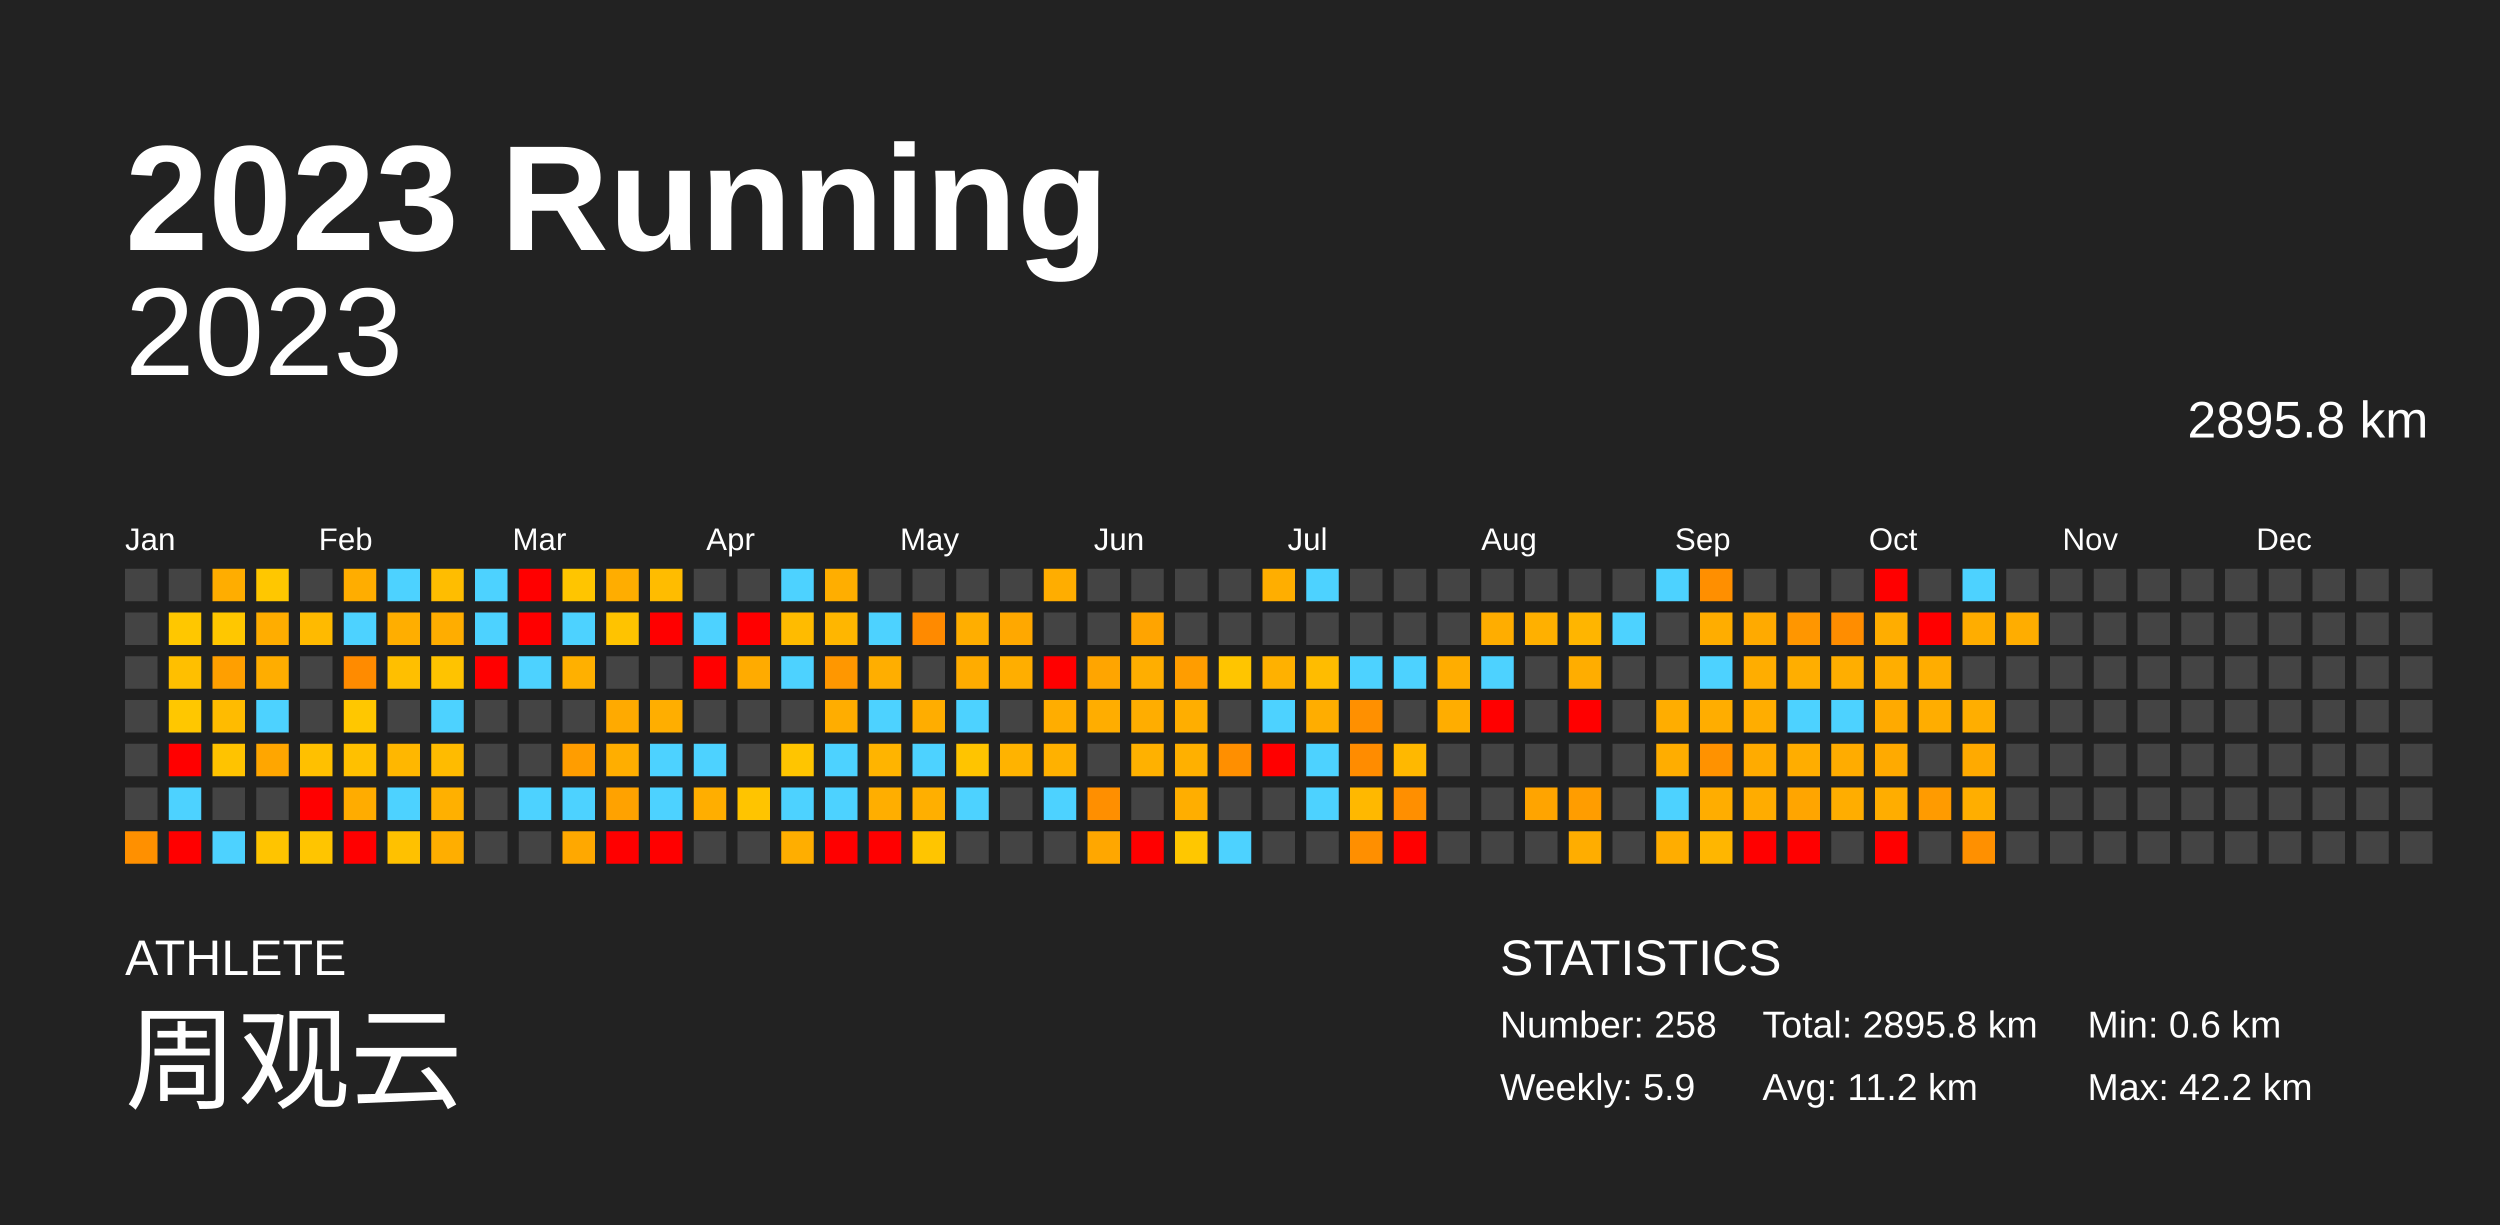
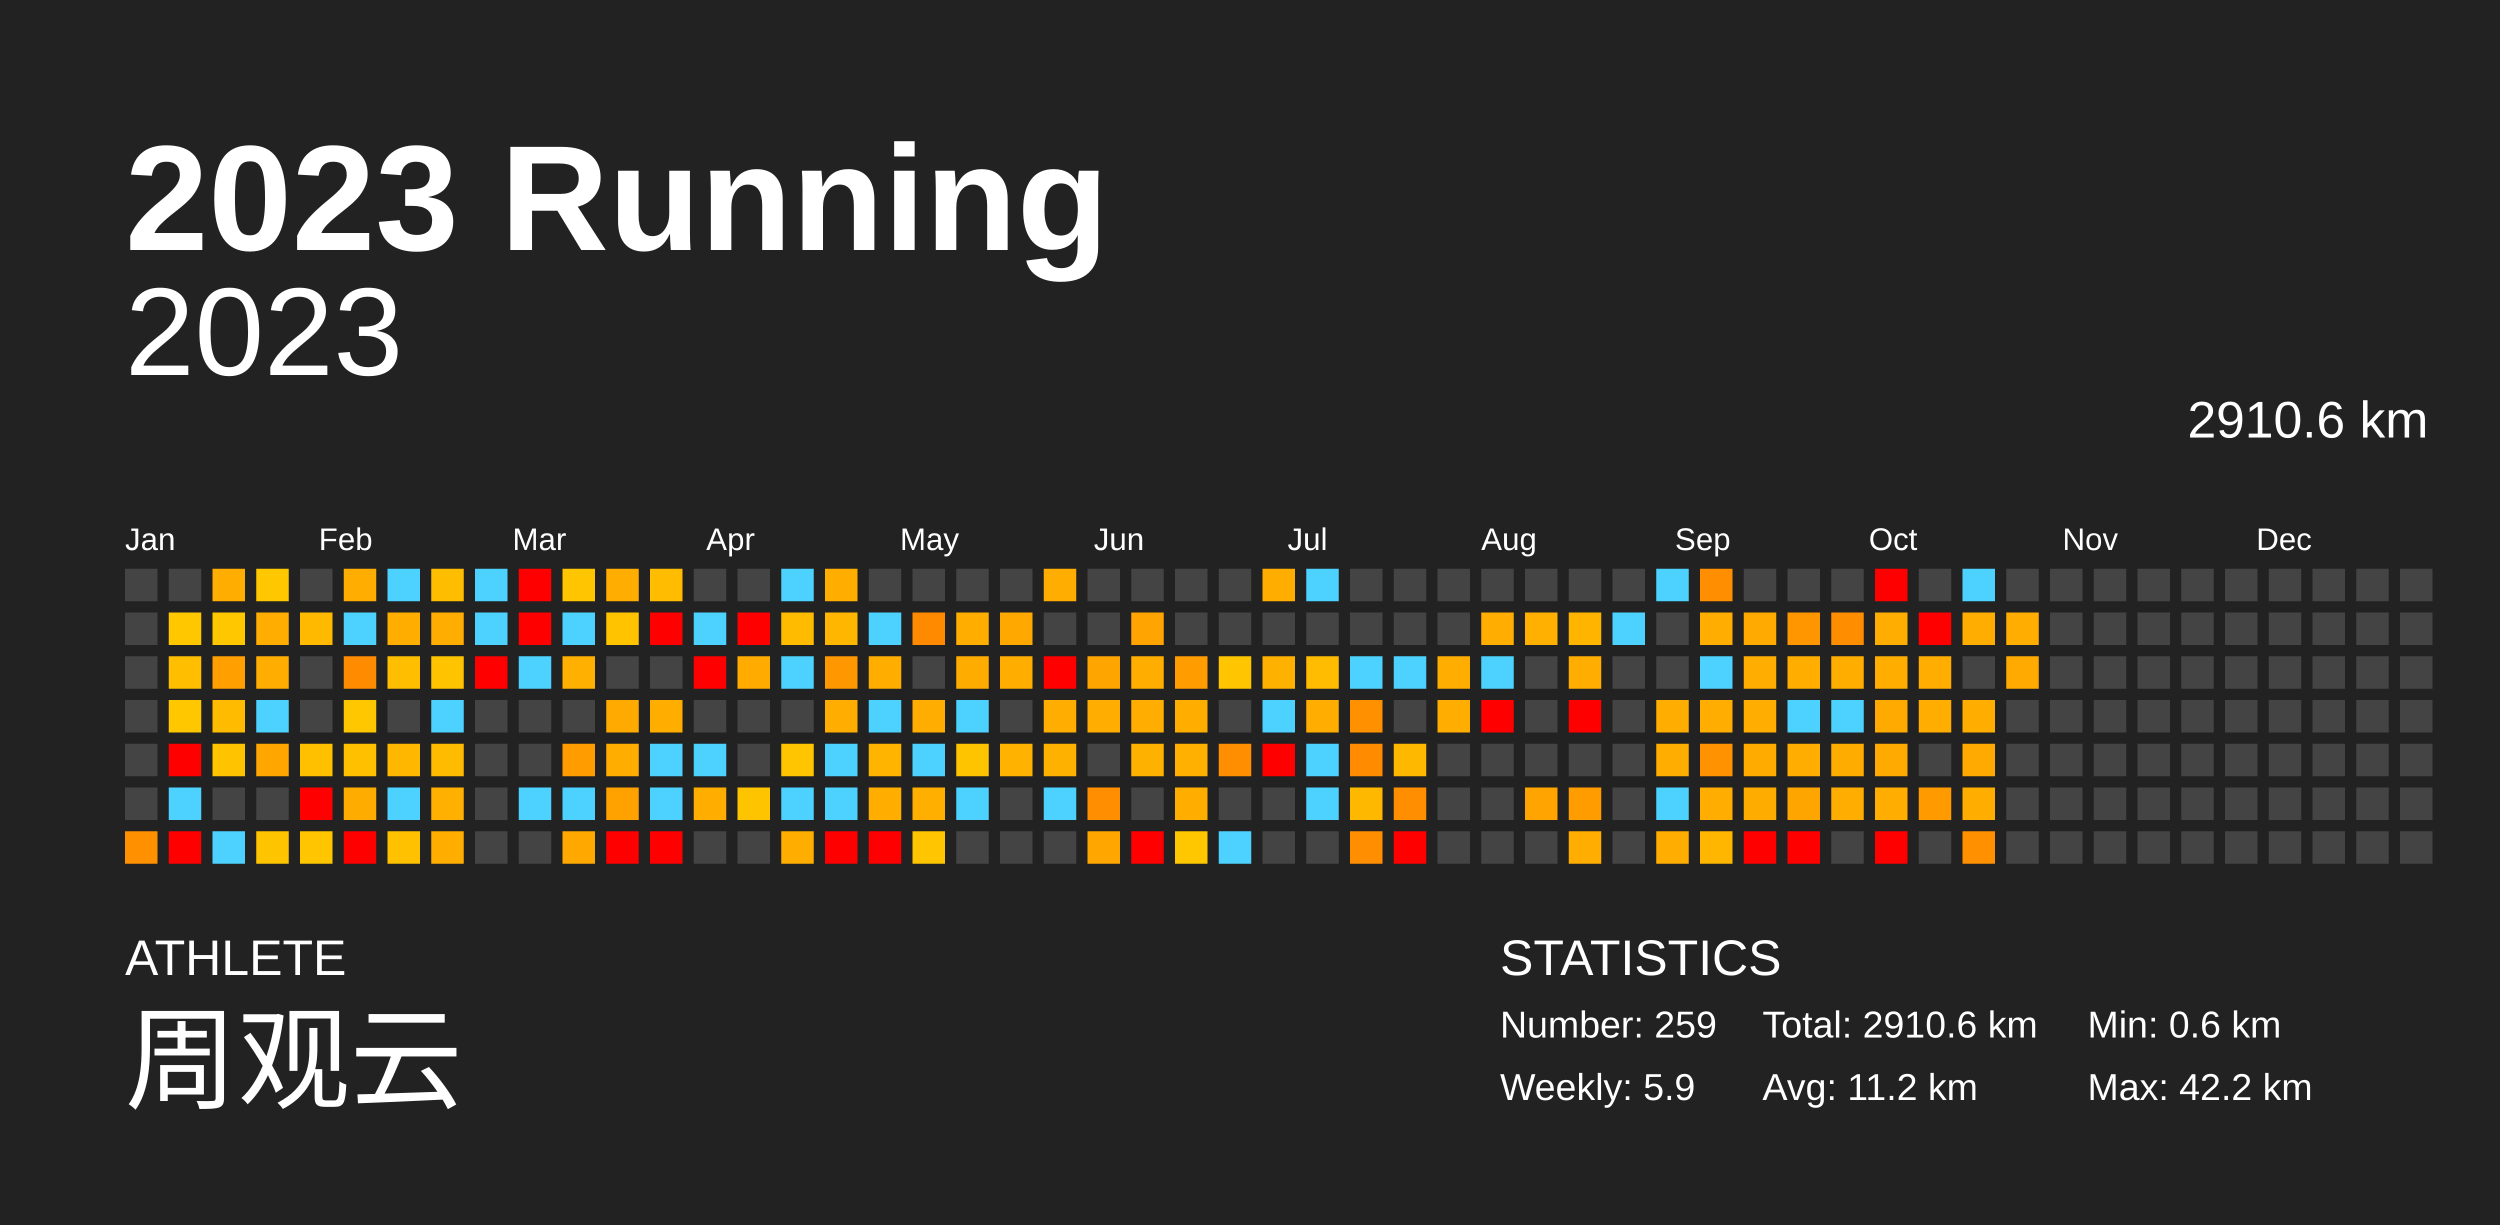
<svg xmlns="http://www.w3.org/2000/svg" baseProfile="full" height="98mm" version="1.1" viewBox="0,0,200,98" width="200mm">
  <defs />
  <rect fill="#222222" height="98" width="200" x="0" y="0" />
  <text fill="#FFFFFF" style="font-size:12px; font-family:Arial; font-weight:bold;" x="10" y="20">2023 Running</text>
  <text fill="#FFFFFF" style="font-size:4px; font-family:Arial" x="10" y="78">ATHLETE</text>
  <text fill="#FFFFFF" style="font-size:9px; font-family:Arial" x="10" y="88">周观云</text>
  <text fill="#FFFFFF" style="font-size:4px; font-family:Arial" x="120" y="78">STATISTICS</text>
-   <text fill="#FFFFFF" style="font-size:3px; font-family:Arial" x="120" y="83">Number: 258</text>
+   <text fill="#FFFFFF" style="font-size:3px; font-family:Arial" x="120" y="83">Number: 259</text>
  <text fill="#FFFFFF" style="font-size:3px; font-family:Arial" x="120" y="88">Weekly: 5.9</text>
-   <text fill="#FFFFFF" style="font-size:3px; font-family:Arial" x="141" y="83">Total: 2895.8 km</text>
+   <text fill="#FFFFFF" style="font-size:3px; font-family:Arial" x="141" y="83">Total: 2910.6 km</text>
  <text fill="#FFFFFF" style="font-size:3px; font-family:Arial" x="141" y="88">Avg: 11.2 km</text>
  <text fill="#FFFFFF" style="font-size:3px; font-family:Arial" x="167" y="83">Min: 0.6 km</text>
  <text fill="#FFFFFF" style="font-size:3px; font-family:Arial" x="167" y="88">Max: 42.2 km</text>
  <text alignment-baseline="hanging" fill="#FFFFFF" style="font-size:10.0px; font-family:Arial;" x="10" y="30">2023</text>
-   <text alignment-baseline="hanging" fill="#FFFFFF" style="font-size:4.125px; font-family:Arial;" x="175" y="35">2895.8 km</text>
+   <text alignment-baseline="hanging" fill="#FFFFFF" style="font-size:4.125px; font-family:Arial;" x="175" y="35">2910.6 km</text>
  <text fill="#FFFFFF" style="font-size:2.5px; font-family:Arial" x="10.0" y="44">Jan</text>
  <text fill="#FFFFFF" style="font-size:2.5px; font-family:Arial" x="25.5" y="44">Feb</text>
  <text fill="#FFFFFF" style="font-size:2.5px; font-family:Arial" x="41.0" y="44">Mar</text>
  <text fill="#FFFFFF" style="font-size:2.5px; font-family:Arial" x="56.5" y="44">Apr</text>
  <text fill="#FFFFFF" style="font-size:2.5px; font-family:Arial" x="72.0" y="44">May</text>
  <text fill="#FFFFFF" style="font-size:2.5px; font-family:Arial" x="87.5" y="44">Jun</text>
  <text fill="#FFFFFF" style="font-size:2.5px; font-family:Arial" x="103.0" y="44">Jul</text>
  <text fill="#FFFFFF" style="font-size:2.5px; font-family:Arial" x="118.5" y="44">Aug</text>
  <text fill="#FFFFFF" style="font-size:2.5px; font-family:Arial" x="134.0" y="44">Sep</text>
  <text fill="#FFFFFF" style="font-size:2.5px; font-family:Arial" x="149.5" y="44">Oct</text>
  <text fill="#FFFFFF" style="font-size:2.5px; font-family:Arial" x="165.0" y="44">Nov</text>
  <text fill="#FFFFFF" style="font-size:2.5px; font-family:Arial" x="180.5" y="44">Dec</text>
  <rect fill="#444444" height="2.6" width="2.6" x="10.0" y="45.5" />
  <rect fill="#444444" height="2.6" width="2.6" x="10.0" y="49.0" />
  <rect fill="#444444" height="2.6" width="2.6" x="10.0" y="52.5" />
  <rect fill="#444444" height="2.6" width="2.6" x="10.0" y="56.0" />
  <rect fill="#444444" height="2.6" width="2.6" x="10.0" y="59.5" />
  <rect fill="#444444" height="2.6" width="2.6" x="10.0" y="63.0" />
  <rect fill="#ff9000" height="2.6" width="2.6" x="10.0" y="66.5" />
  <rect fill="#444444" height="2.6" width="2.6" x="13.5" y="45.5" />
  <rect fill="#ffc700" height="2.6" width="2.6" x="13.5" y="49.0" />
  <rect fill="#ffbf00" height="2.6" width="2.6" x="13.5" y="52.5" />
  <rect fill="#ffc700" height="2.6" width="2.6" x="13.5" y="56.0" />
  <rect fill="red" height="2.6" width="2.6" x="13.5" y="59.5" />
  <rect fill="#4dd2ff" height="2.6" width="2.6" x="13.5" y="63.0" />
  <rect fill="red" height="2.6" width="2.6" x="13.5" y="66.5" />
  <rect fill="#ffad00" height="2.6" width="2.6" x="17.0" y="45.5" />
  <rect fill="#ffc700" height="2.6" width="2.6" x="17.0" y="49.0" />
  <rect fill="#ff9f00" height="2.6" width="2.6" x="17.0" y="52.5" />
  <rect fill="#ffbb00" height="2.6" width="2.6" x="17.0" y="56.0" />
  <rect fill="#ffc300" height="2.6" width="2.6" x="17.0" y="59.5" />
  <rect fill="#444444" height="2.6" width="2.6" x="17.0" y="63.0" />
  <rect fill="#4dd2ff" height="2.6" width="2.6" x="17.0" y="66.5" />
  <rect fill="#ffc700" height="2.6" width="2.6" x="20.5" y="45.5" />
  <rect fill="#ffad00" height="2.6" width="2.6" x="20.5" y="49.0" />
  <rect fill="#ffad00" height="2.6" width="2.6" x="20.5" y="52.5" />
  <rect fill="#4dd2ff" height="2.6" width="2.6" x="20.5" y="56.0" />
  <rect fill="#ffa600" height="2.6" width="2.6" x="20.5" y="59.5" />
  <rect fill="#444444" height="2.6" width="2.6" x="20.5" y="63.0" />
  <rect fill="#ffc400" height="2.6" width="2.6" x="20.5" y="66.5" />
  <rect fill="#444444" height="2.6" width="2.6" x="24.0" y="45.5" />
  <rect fill="#ffba00" height="2.6" width="2.6" x="24.0" y="49.0" />
  <rect fill="#444444" height="2.6" width="2.6" x="24.0" y="52.5" />
  <rect fill="#444444" height="2.6" width="2.6" x="24.0" y="56.0" />
  <rect fill="#ffc000" height="2.6" width="2.6" x="24.0" y="59.5" />
  <rect fill="red" height="2.6" width="2.6" x="24.0" y="63.0" />
  <rect fill="#ffc500" height="2.6" width="2.6" x="24.0" y="66.5" />
  <rect fill="#ffad00" height="2.6" width="2.6" x="27.5" y="45.5" />
  <rect fill="#4dd2ff" height="2.6" width="2.6" x="27.5" y="49.0" />
  <rect fill="#ff8b00" height="2.6" width="2.6" x="27.5" y="52.5" />
  <rect fill="#ffc700" height="2.6" width="2.6" x="27.5" y="56.0" />
  <rect fill="#ffc000" height="2.6" width="2.6" x="27.5" y="59.5" />
  <rect fill="#ffac00" height="2.6" width="2.6" x="27.5" y="63.0" />
  <rect fill="red" height="2.6" width="2.6" x="27.5" y="66.5" />
  <rect fill="#4dd2ff" height="2.6" width="2.6" x="31.0" y="45.5" />
  <rect fill="#ffae00" height="2.6" width="2.6" x="31.0" y="49.0" />
  <rect fill="#ffbf00" height="2.6" width="2.6" x="31.0" y="52.5" />
  <rect fill="#444444" height="2.6" width="2.6" x="31.0" y="56.0" />
  <rect fill="#ffb700" height="2.6" width="2.6" x="31.0" y="59.5" />
  <rect fill="#4dd2ff" height="2.6" width="2.6" x="31.0" y="63.0" />
  <rect fill="#ffc100" height="2.6" width="2.6" x="31.0" y="66.5" />
  <rect fill="#ffbd00" height="2.6" width="2.6" x="34.5" y="45.5" />
  <rect fill="#ffad00" height="2.6" width="2.6" x="34.5" y="49.0" />
  <rect fill="#ffc300" height="2.6" width="2.6" x="34.5" y="52.5" />
  <rect fill="#4dd2ff" height="2.6" width="2.6" x="34.5" y="56.0" />
  <rect fill="#ffbb00" height="2.6" width="2.6" x="34.5" y="59.5" />
  <rect fill="#ffb000" height="2.6" width="2.6" x="34.5" y="63.0" />
  <rect fill="#ffae00" height="2.6" width="2.6" x="34.5" y="66.5" />
  <rect fill="#4dd2ff" height="2.6" width="2.6" x="38.0" y="45.5" />
  <rect fill="#4dd2ff" height="2.6" width="2.6" x="38.0" y="49.0" />
  <rect fill="red" height="2.6" width="2.6" x="38.0" y="52.5" />
  <rect fill="#444444" height="2.6" width="2.6" x="38.0" y="56.0" />
  <rect fill="#444444" height="2.6" width="2.6" x="38.0" y="59.5" />
  <rect fill="#444444" height="2.6" width="2.6" x="38.0" y="63.0" />
  <rect fill="#444444" height="2.6" width="2.6" x="38.0" y="66.5" />
  <rect fill="red" height="2.6" width="2.6" x="41.5" y="45.5" />
  <rect fill="red" height="2.6" width="2.6" x="41.5" y="49.0" />
  <rect fill="#4dd2ff" height="2.6" width="2.6" x="41.5" y="52.5" />
  <rect fill="#444444" height="2.6" width="2.6" x="41.5" y="56.0" />
  <rect fill="#444444" height="2.6" width="2.6" x="41.5" y="59.5" />
  <rect fill="#4dd2ff" height="2.6" width="2.6" x="41.5" y="63.0" />
  <rect fill="#444444" height="2.6" width="2.6" x="41.5" y="66.5" />
  <rect fill="#ffc500" height="2.6" width="2.6" x="45.0" y="45.5" />
  <rect fill="#4dd2ff" height="2.6" width="2.6" x="45.0" y="49.0" />
  <rect fill="#ffb000" height="2.6" width="2.6" x="45.0" y="52.5" />
  <rect fill="#444444" height="2.6" width="2.6" x="45.0" y="56.0" />
  <rect fill="#ff9d00" height="2.6" width="2.6" x="45.0" y="59.5" />
  <rect fill="#4dd2ff" height="2.6" width="2.6" x="45.0" y="63.0" />
  <rect fill="#ffa800" height="2.6" width="2.6" x="45.0" y="66.5" />
  <rect fill="#ffad00" height="2.6" width="2.6" x="48.5" y="45.5" />
  <rect fill="#ffc300" height="2.6" width="2.6" x="48.5" y="49.0" />
  <rect fill="#444444" height="2.6" width="2.6" x="48.5" y="52.5" />
  <rect fill="#ffaa00" height="2.6" width="2.6" x="48.5" y="56.0" />
  <rect fill="#ffae00" height="2.6" width="2.6" x="48.5" y="59.5" />
  <rect fill="#ffa200" height="2.6" width="2.6" x="48.5" y="63.0" />
  <rect fill="red" height="2.6" width="2.6" x="48.5" y="66.5" />
  <rect fill="#ffbc00" height="2.6" width="2.6" x="52.0" y="45.5" />
  <rect fill="red" height="2.6" width="2.6" x="52.0" y="49.0" />
  <rect fill="#444444" height="2.6" width="2.6" x="52.0" y="52.5" />
  <rect fill="#ffae00" height="2.6" width="2.6" x="52.0" y="56.0" />
  <rect fill="#4dd2ff" height="2.6" width="2.6" x="52.0" y="59.5" />
  <rect fill="#4dd2ff" height="2.6" width="2.6" x="52.0" y="63.0" />
  <rect fill="red" height="2.6" width="2.6" x="52.0" y="66.5" />
  <rect fill="#444444" height="2.6" width="2.6" x="55.5" y="45.5" />
  <rect fill="#4dd2ff" height="2.6" width="2.6" x="55.5" y="49.0" />
  <rect fill="red" height="2.6" width="2.6" x="55.5" y="52.5" />
  <rect fill="#444444" height="2.6" width="2.6" x="55.5" y="56.0" />
  <rect fill="#4dd2ff" height="2.6" width="2.6" x="55.5" y="59.5" />
  <rect fill="#ffae00" height="2.6" width="2.6" x="55.5" y="63.0" />
  <rect fill="#444444" height="2.6" width="2.6" x="55.5" y="66.5" />
  <rect fill="#444444" height="2.6" width="2.6" x="59.0" y="45.5" />
  <rect fill="red" height="2.6" width="2.6" x="59.0" y="49.0" />
  <rect fill="#ffab00" height="2.6" width="2.6" x="59.0" y="52.5" />
  <rect fill="#444444" height="2.6" width="2.6" x="59.0" y="56.0" />
  <rect fill="#444444" height="2.6" width="2.6" x="59.0" y="59.5" />
  <rect fill="#ffc400" height="2.6" width="2.6" x="59.0" y="63.0" />
  <rect fill="#444444" height="2.6" width="2.6" x="59.0" y="66.5" />
  <rect fill="#4dd2ff" height="2.6" width="2.6" x="62.5" y="45.5" />
  <rect fill="#ffbb00" height="2.6" width="2.6" x="62.5" y="49.0" />
  <rect fill="#4dd2ff" height="2.6" width="2.6" x="62.5" y="52.5" />
  <rect fill="#444444" height="2.6" width="2.6" x="62.5" y="56.0" />
  <rect fill="#ffc500" height="2.6" width="2.6" x="62.5" y="59.5" />
  <rect fill="#4dd2ff" height="2.6" width="2.6" x="62.5" y="63.0" />
  <rect fill="#ffae00" height="2.6" width="2.6" x="62.5" y="66.5" />
  <rect fill="#ffae00" height="2.6" width="2.6" x="66.0" y="45.5" />
  <rect fill="#ffb600" height="2.6" width="2.6" x="66.0" y="49.0" />
  <rect fill="#ff9700" height="2.6" width="2.6" x="66.0" y="52.5" />
  <rect fill="#ffad00" height="2.6" width="2.6" x="66.0" y="56.0" />
  <rect fill="#4dd2ff" height="2.6" width="2.6" x="66.0" y="59.5" />
  <rect fill="#4dd2ff" height="2.6" width="2.6" x="66.0" y="63.0" />
  <rect fill="red" height="2.6" width="2.6" x="66.0" y="66.5" />
  <rect fill="#444444" height="2.6" width="2.6" x="69.5" y="45.5" />
  <rect fill="#4dd2ff" height="2.6" width="2.6" x="69.5" y="49.0" />
  <rect fill="#ffae00" height="2.6" width="2.6" x="69.5" y="52.5" />
  <rect fill="#4dd2ff" height="2.6" width="2.6" x="69.5" y="56.0" />
  <rect fill="#ffb400" height="2.6" width="2.6" x="69.5" y="59.5" />
  <rect fill="#ffae00" height="2.6" width="2.6" x="69.5" y="63.0" />
  <rect fill="red" height="2.6" width="2.6" x="69.5" y="66.5" />
  <rect fill="#444444" height="2.6" width="2.6" x="73.0" y="45.5" />
  <rect fill="#ff8a00" height="2.6" width="2.6" x="73.0" y="49.0" />
  <rect fill="#444444" height="2.6" width="2.6" x="73.0" y="52.5" />
  <rect fill="#ffad00" height="2.6" width="2.6" x="73.0" y="56.0" />
  <rect fill="#4dd2ff" height="2.6" width="2.6" x="73.0" y="59.5" />
  <rect fill="#ffaf00" height="2.6" width="2.6" x="73.0" y="63.0" />
  <rect fill="#ffc500" height="2.6" width="2.6" x="73.0" y="66.5" />
  <rect fill="#444444" height="2.6" width="2.6" x="76.5" y="45.5" />
  <rect fill="#ffae00" height="2.6" width="2.6" x="76.5" y="49.0" />
  <rect fill="#ffac00" height="2.6" width="2.6" x="76.5" y="52.5" />
  <rect fill="#4dd2ff" height="2.6" width="2.6" x="76.5" y="56.0" />
  <rect fill="#ffc400" height="2.6" width="2.6" x="76.5" y="59.5" />
  <rect fill="#4dd2ff" height="2.6" width="2.6" x="76.5" y="63.0" />
  <rect fill="#444444" height="2.6" width="2.6" x="76.5" y="66.5" />
  <rect fill="#444444" height="2.6" width="2.6" x="80.0" y="45.5" />
  <rect fill="#ffa800" height="2.6" width="2.6" x="80.0" y="49.0" />
  <rect fill="#ffae00" height="2.6" width="2.6" x="80.0" y="52.5" />
  <rect fill="#444444" height="2.6" width="2.6" x="80.0" y="56.0" />
  <rect fill="#ffb300" height="2.6" width="2.6" x="80.0" y="59.5" />
  <rect fill="#444444" height="2.6" width="2.6" x="80.0" y="63.0" />
  <rect fill="#444444" height="2.6" width="2.6" x="80.0" y="66.5" />
  <rect fill="#ffad00" height="2.6" width="2.6" x="83.5" y="45.5" />
  <rect fill="#444444" height="2.6" width="2.6" x="83.5" y="49.0" />
  <rect fill="red" height="2.6" width="2.6" x="83.5" y="52.5" />
  <rect fill="#ffad00" height="2.6" width="2.6" x="83.5" y="56.0" />
  <rect fill="#ffb100" height="2.6" width="2.6" x="83.5" y="59.5" />
  <rect fill="#4dd2ff" height="2.6" width="2.6" x="83.5" y="63.0" />
  <rect fill="#444444" height="2.6" width="2.6" x="83.5" y="66.5" />
  <rect fill="#444444" height="2.6" width="2.6" x="87.0" y="45.5" />
  <rect fill="#444444" height="2.6" width="2.6" x="87.0" y="49.0" />
  <rect fill="#ffa500" height="2.6" width="2.6" x="87.0" y="52.5" />
  <rect fill="#ffad00" height="2.6" width="2.6" x="87.0" y="56.0" />
  <rect fill="#444444" height="2.6" width="2.6" x="87.0" y="59.5" />
  <rect fill="#ff8f00" height="2.6" width="2.6" x="87.0" y="63.0" />
  <rect fill="#ffa700" height="2.6" width="2.6" x="87.0" y="66.5" />
  <rect fill="#444444" height="2.6" width="2.6" x="90.5" y="45.5" />
  <rect fill="#ffa400" height="2.6" width="2.6" x="90.5" y="49.0" />
  <rect fill="#ffae00" height="2.6" width="2.6" x="90.5" y="52.5" />
  <rect fill="#ffad00" height="2.6" width="2.6" x="90.5" y="56.0" />
  <rect fill="#ffb100" height="2.6" width="2.6" x="90.5" y="59.5" />
  <rect fill="#444444" height="2.6" width="2.6" x="90.5" y="63.0" />
  <rect fill="red" height="2.6" width="2.6" x="90.5" y="66.5" />
  <rect fill="#444444" height="2.6" width="2.6" x="94.0" y="45.5" />
  <rect fill="#444444" height="2.6" width="2.6" x="94.0" y="49.0" />
  <rect fill="#ff9d00" height="2.6" width="2.6" x="94.0" y="52.5" />
  <rect fill="#ffae00" height="2.6" width="2.6" x="94.0" y="56.0" />
  <rect fill="#ffb000" height="2.6" width="2.6" x="94.0" y="59.5" />
  <rect fill="#ffae00" height="2.6" width="2.6" x="94.0" y="63.0" />
  <rect fill="#ffc700" height="2.6" width="2.6" x="94.0" y="66.5" />
  <rect fill="#444444" height="2.6" width="2.6" x="97.5" y="45.5" />
  <rect fill="#444444" height="2.6" width="2.6" x="97.5" y="49.0" />
  <rect fill="#ffc500" height="2.6" width="2.6" x="97.5" y="52.5" />
  <rect fill="#444444" height="2.6" width="2.6" x="97.5" y="56.0" />
  <rect fill="#ff8f00" height="2.6" width="2.6" x="97.5" y="59.5" />
  <rect fill="#444444" height="2.6" width="2.6" x="97.5" y="63.0" />
  <rect fill="#4dd2ff" height="2.6" width="2.6" x="97.5" y="66.5" />
  <rect fill="#ffae00" height="2.6" width="2.6" x="101.0" y="45.5" />
  <rect fill="#444444" height="2.6" width="2.6" x="101.0" y="49.0" />
  <rect fill="#ffb100" height="2.6" width="2.6" x="101.0" y="52.5" />
  <rect fill="#4dd2ff" height="2.6" width="2.6" x="101.0" y="56.0" />
  <rect fill="red" height="2.6" width="2.6" x="101.0" y="59.5" />
  <rect fill="#444444" height="2.6" width="2.6" x="101.0" y="63.0" />
  <rect fill="#444444" height="2.6" width="2.6" x="101.0" y="66.5" />
  <rect fill="#4dd2ff" height="2.6" width="2.6" x="104.5" y="45.5" />
  <rect fill="#444444" height="2.6" width="2.6" x="104.5" y="49.0" />
  <rect fill="#ffbc00" height="2.6" width="2.6" x="104.5" y="52.5" />
  <rect fill="#ffad00" height="2.6" width="2.6" x="104.5" y="56.0" />
  <rect fill="#4dd2ff" height="2.6" width="2.6" x="104.5" y="59.5" />
  <rect fill="#4dd2ff" height="2.6" width="2.6" x="104.5" y="63.0" />
  <rect fill="#444444" height="2.6" width="2.6" x="104.5" y="66.5" />
  <rect fill="#444444" height="2.6" width="2.6" x="108.0" y="45.5" />
  <rect fill="#444444" height="2.6" width="2.6" x="108.0" y="49.0" />
  <rect fill="#4dd2ff" height="2.6" width="2.6" x="108.0" y="52.5" />
  <rect fill="#ff9000" height="2.6" width="2.6" x="108.0" y="56.0" />
  <rect fill="#ff8c00" height="2.6" width="2.6" x="108.0" y="59.5" />
  <rect fill="#ffb800" height="2.6" width="2.6" x="108.0" y="63.0" />
  <rect fill="#ff8f00" height="2.6" width="2.6" x="108.0" y="66.5" />
  <rect fill="#444444" height="2.6" width="2.6" x="111.5" y="45.5" />
  <rect fill="#444444" height="2.6" width="2.6" x="111.5" y="49.0" />
  <rect fill="#4dd2ff" height="2.6" width="2.6" x="111.5" y="52.5" />
  <rect fill="#444444" height="2.6" width="2.6" x="111.5" y="56.0" />
  <rect fill="#ffb800" height="2.6" width="2.6" x="111.5" y="59.5" />
  <rect fill="#ff8f00" height="2.6" width="2.6" x="111.5" y="63.0" />
  <rect fill="red" height="2.6" width="2.6" x="111.5" y="66.5" />
  <rect fill="#444444" height="2.6" width="2.6" x="115.0" y="45.5" />
  <rect fill="#444444" height="2.6" width="2.6" x="115.0" y="49.0" />
  <rect fill="#ffad00" height="2.6" width="2.6" x="115.0" y="52.5" />
  <rect fill="#ffad00" height="2.6" width="2.6" x="115.0" y="56.0" />
  <rect fill="#444444" height="2.6" width="2.6" x="115.0" y="59.5" />
  <rect fill="#444444" height="2.6" width="2.6" x="115.0" y="63.0" />
  <rect fill="#444444" height="2.6" width="2.6" x="115.0" y="66.5" />
  <rect fill="#444444" height="2.6" width="2.6" x="118.5" y="45.5" />
  <rect fill="#ffad00" height="2.6" width="2.6" x="118.5" y="49.0" />
  <rect fill="#4dd2ff" height="2.6" width="2.6" x="118.5" y="52.5" />
  <rect fill="red" height="2.6" width="2.6" x="118.5" y="56.0" />
  <rect fill="#444444" height="2.6" width="2.6" x="118.5" y="59.5" />
  <rect fill="#444444" height="2.6" width="2.6" x="118.5" y="63.0" />
  <rect fill="#444444" height="2.6" width="2.6" x="118.5" y="66.5" />
  <rect fill="#444444" height="2.6" width="2.6" x="122.0" y="45.5" />
  <rect fill="#ffb000" height="2.6" width="2.6" x="122.0" y="49.0" />
  <rect fill="#444444" height="2.6" width="2.6" x="122.0" y="52.5" />
  <rect fill="#444444" height="2.6" width="2.6" x="122.0" y="56.0" />
  <rect fill="#444444" height="2.6" width="2.6" x="122.0" y="59.5" />
  <rect fill="#ffa400" height="2.6" width="2.6" x="122.0" y="63.0" />
  <rect fill="#444444" height="2.6" width="2.6" x="122.0" y="66.5" />
  <rect fill="#444444" height="2.6" width="2.6" x="125.5" y="45.5" />
  <rect fill="#ffb500" height="2.6" width="2.6" x="125.5" y="49.0" />
  <rect fill="#ffad00" height="2.6" width="2.6" x="125.5" y="52.5" />
  <rect fill="red" height="2.6" width="2.6" x="125.5" y="56.0" />
  <rect fill="#444444" height="2.6" width="2.6" x="125.5" y="59.5" />
  <rect fill="#ff9d00" height="2.6" width="2.6" x="125.5" y="63.0" />
  <rect fill="#ffad00" height="2.6" width="2.6" x="125.5" y="66.5" />
  <rect fill="#444444" height="2.6" width="2.6" x="129.0" y="45.5" />
  <rect fill="#4dd2ff" height="2.6" width="2.6" x="129.0" y="49.0" />
  <rect fill="#444444" height="2.6" width="2.6" x="129.0" y="52.5" />
  <rect fill="#444444" height="2.6" width="2.6" x="129.0" y="56.0" />
  <rect fill="#444444" height="2.6" width="2.6" x="129.0" y="59.5" />
  <rect fill="#444444" height="2.6" width="2.6" x="129.0" y="63.0" />
  <rect fill="#444444" height="2.6" width="2.6" x="129.0" y="66.5" />
  <rect fill="#4dd2ff" height="2.6" width="2.6" x="132.5" y="45.5" />
  <rect fill="#444444" height="2.6" width="2.6" x="132.5" y="49.0" />
  <rect fill="#444444" height="2.6" width="2.6" x="132.5" y="52.5" />
  <rect fill="#ffad00" height="2.6" width="2.6" x="132.5" y="56.0" />
  <rect fill="#ffad00" height="2.6" width="2.6" x="132.5" y="59.5" />
  <rect fill="#4dd2ff" height="2.6" width="2.6" x="132.5" y="63.0" />
  <rect fill="#ffad00" height="2.6" width="2.6" x="132.5" y="66.5" />
  <rect fill="#ff8f00" height="2.6" width="2.6" x="136.0" y="45.5" />
  <rect fill="#ffad00" height="2.6" width="2.6" x="136.0" y="49.0" />
  <rect fill="#4dd2ff" height="2.6" width="2.6" x="136.0" y="52.5" />
  <rect fill="#ffad00" height="2.6" width="2.6" x="136.0" y="56.0" />
  <rect fill="#ff9200" height="2.6" width="2.6" x="136.0" y="59.5" />
  <rect fill="#ffad00" height="2.6" width="2.6" x="136.0" y="63.0" />
  <rect fill="#ffb600" height="2.6" width="2.6" x="136.0" y="66.5" />
  <rect fill="#444444" height="2.6" width="2.6" x="139.5" y="45.5" />
  <rect fill="#ffaa00" height="2.6" width="2.6" x="139.5" y="49.0" />
  <rect fill="#ffad00" height="2.6" width="2.6" x="139.5" y="52.5" />
  <rect fill="#ffad00" height="2.6" width="2.6" x="139.5" y="56.0" />
  <rect fill="#ffab00" height="2.6" width="2.6" x="139.5" y="59.5" />
  <rect fill="#ffac00" height="2.6" width="2.6" x="139.5" y="63.0" />
  <rect fill="red" height="2.6" width="2.6" x="139.5" y="66.5" />
  <rect fill="#444444" height="2.6" width="2.6" x="143.0" y="45.5" />
  <rect fill="#ff9600" height="2.6" width="2.6" x="143.0" y="49.0" />
  <rect fill="#ffae00" height="2.6" width="2.6" x="143.0" y="52.5" />
  <rect fill="#4dd2ff" height="2.6" width="2.6" x="143.0" y="56.0" />
  <rect fill="#ffad00" height="2.6" width="2.6" x="143.0" y="59.5" />
  <rect fill="#ffa500" height="2.6" width="2.6" x="143.0" y="63.0" />
  <rect fill="red" height="2.6" width="2.6" x="143.0" y="66.5" />
  <rect fill="#444444" height="2.6" width="2.6" x="146.5" y="45.5" />
  <rect fill="#ff8d00" height="2.6" width="2.6" x="146.5" y="49.0" />
  <rect fill="#ffae00" height="2.6" width="2.6" x="146.5" y="52.5" />
  <rect fill="#4dd2ff" height="2.6" width="2.6" x="146.5" y="56.0" />
  <rect fill="#ffac00" height="2.6" width="2.6" x="146.5" y="59.5" />
  <rect fill="#ffad00" height="2.6" width="2.6" x="146.5" y="63.0" />
  <rect fill="#444444" height="2.6" width="2.6" x="146.5" y="66.5" />
  <rect fill="red" height="2.6" width="2.6" x="150.0" y="45.5" />
  <rect fill="#ffad00" height="2.6" width="2.6" x="150.0" y="49.0" />
  <rect fill="#ffae00" height="2.6" width="2.6" x="150.0" y="52.5" />
  <rect fill="#ffaa00" height="2.6" width="2.6" x="150.0" y="56.0" />
  <rect fill="#ffaa00" height="2.6" width="2.6" x="150.0" y="59.5" />
  <rect fill="#ffad00" height="2.6" width="2.6" x="150.0" y="63.0" />
  <rect fill="red" height="2.6" width="2.6" x="150.0" y="66.5" />
  <rect fill="#444444" height="2.6" width="2.6" x="153.5" y="45.5" />
  <rect fill="red" height="2.6" width="2.6" x="153.5" y="49.0" />
  <rect fill="#ffad00" height="2.6" width="2.6" x="153.5" y="52.5" />
  <rect fill="#ffad00" height="2.6" width="2.6" x="153.5" y="56.0" />
  <rect fill="#444444" height="2.6" width="2.6" x="153.5" y="59.5" />
  <rect fill="#ff9b00" height="2.6" width="2.6" x="153.5" y="63.0" />
  <rect fill="#444444" height="2.6" width="2.6" x="153.5" y="66.5" />
  <rect fill="#4dd2ff" height="2.6" width="2.6" x="157.0" y="45.5" />
  <rect fill="#ffad00" height="2.6" width="2.6" x="157.0" y="49.0" />
  <rect fill="#444444" height="2.6" width="2.6" x="157.0" y="52.5" />
  <rect fill="#ffae00" height="2.6" width="2.6" x="157.0" y="56.0" />
  <rect fill="#ffaa00" height="2.6" width="2.6" x="157.0" y="59.5" />
  <rect fill="#ffae00" height="2.6" width="2.6" x="157.0" y="63.0" />
  <rect fill="#ff9000" height="2.6" width="2.6" x="157.0" y="66.5" />
  <rect fill="#444444" height="2.6" width="2.6" x="160.5" y="45.5" />
  <rect fill="#ffad00" height="2.6" width="2.6" x="160.5" y="49.0" />
-   <rect fill="#444444" height="2.6" width="2.6" x="160.5" y="52.5" />
+   <rect fill="#ffaa00" height="2.6" width="2.6" x="160.5" y="52.5" />
  <rect fill="#444444" height="2.6" width="2.6" x="160.5" y="56.0" />
  <rect fill="#444444" height="2.6" width="2.6" x="160.5" y="59.5" />
  <rect fill="#444444" height="2.6" width="2.6" x="160.5" y="63.0" />
  <rect fill="#444444" height="2.6" width="2.6" x="160.5" y="66.5" />
  <rect fill="#444444" height="2.6" width="2.6" x="164.0" y="45.5" />
  <rect fill="#444444" height="2.6" width="2.6" x="164.0" y="49.0" />
  <rect fill="#444444" height="2.6" width="2.6" x="164.0" y="52.5" />
  <rect fill="#444444" height="2.6" width="2.6" x="164.0" y="56.0" />
  <rect fill="#444444" height="2.6" width="2.6" x="164.0" y="59.5" />
  <rect fill="#444444" height="2.6" width="2.6" x="164.0" y="63.0" />
  <rect fill="#444444" height="2.6" width="2.6" x="164.0" y="66.5" />
  <rect fill="#444444" height="2.6" width="2.6" x="167.5" y="45.5" />
  <rect fill="#444444" height="2.6" width="2.6" x="167.5" y="49.0" />
  <rect fill="#444444" height="2.6" width="2.6" x="167.5" y="52.5" />
  <rect fill="#444444" height="2.6" width="2.6" x="167.5" y="56.0" />
  <rect fill="#444444" height="2.6" width="2.6" x="167.5" y="59.5" />
  <rect fill="#444444" height="2.6" width="2.6" x="167.5" y="63.0" />
  <rect fill="#444444" height="2.6" width="2.6" x="167.5" y="66.5" />
  <rect fill="#444444" height="2.6" width="2.6" x="171.0" y="45.5" />
  <rect fill="#444444" height="2.6" width="2.6" x="171.0" y="49.0" />
  <rect fill="#444444" height="2.6" width="2.6" x="171.0" y="52.5" />
  <rect fill="#444444" height="2.6" width="2.6" x="171.0" y="56.0" />
  <rect fill="#444444" height="2.6" width="2.6" x="171.0" y="59.5" />
  <rect fill="#444444" height="2.6" width="2.6" x="171.0" y="63.0" />
  <rect fill="#444444" height="2.6" width="2.6" x="171.0" y="66.5" />
  <rect fill="#444444" height="2.6" width="2.6" x="174.5" y="45.5" />
  <rect fill="#444444" height="2.6" width="2.6" x="174.5" y="49.0" />
  <rect fill="#444444" height="2.6" width="2.6" x="174.5" y="52.5" />
  <rect fill="#444444" height="2.6" width="2.6" x="174.5" y="56.0" />
  <rect fill="#444444" height="2.6" width="2.6" x="174.5" y="59.5" />
  <rect fill="#444444" height="2.6" width="2.6" x="174.5" y="63.0" />
  <rect fill="#444444" height="2.6" width="2.6" x="174.5" y="66.5" />
  <rect fill="#444444" height="2.6" width="2.6" x="178.0" y="45.5" />
  <rect fill="#444444" height="2.6" width="2.6" x="178.0" y="49.0" />
  <rect fill="#444444" height="2.6" width="2.6" x="178.0" y="52.5" />
  <rect fill="#444444" height="2.6" width="2.6" x="178.0" y="56.0" />
  <rect fill="#444444" height="2.6" width="2.6" x="178.0" y="59.5" />
  <rect fill="#444444" height="2.6" width="2.6" x="178.0" y="63.0" />
  <rect fill="#444444" height="2.6" width="2.6" x="178.0" y="66.5" />
  <rect fill="#444444" height="2.6" width="2.6" x="181.5" y="45.5" />
  <rect fill="#444444" height="2.6" width="2.6" x="181.5" y="49.0" />
  <rect fill="#444444" height="2.6" width="2.6" x="181.5" y="52.5" />
  <rect fill="#444444" height="2.6" width="2.6" x="181.5" y="56.0" />
  <rect fill="#444444" height="2.6" width="2.6" x="181.5" y="59.5" />
  <rect fill="#444444" height="2.6" width="2.6" x="181.5" y="63.0" />
  <rect fill="#444444" height="2.6" width="2.6" x="181.5" y="66.5" />
  <rect fill="#444444" height="2.6" width="2.6" x="185.0" y="45.5" />
  <rect fill="#444444" height="2.6" width="2.6" x="185.0" y="49.0" />
  <rect fill="#444444" height="2.6" width="2.6" x="185.0" y="52.5" />
  <rect fill="#444444" height="2.6" width="2.6" x="185.0" y="56.0" />
  <rect fill="#444444" height="2.6" width="2.6" x="185.0" y="59.5" />
  <rect fill="#444444" height="2.6" width="2.6" x="185.0" y="63.0" />
  <rect fill="#444444" height="2.6" width="2.6" x="185.0" y="66.5" />
  <rect fill="#444444" height="2.6" width="2.6" x="188.5" y="45.5" />
  <rect fill="#444444" height="2.6" width="2.6" x="188.5" y="49.0" />
  <rect fill="#444444" height="2.6" width="2.6" x="188.5" y="52.5" />
  <rect fill="#444444" height="2.6" width="2.6" x="188.5" y="56.0" />
  <rect fill="#444444" height="2.6" width="2.6" x="188.5" y="59.5" />
  <rect fill="#444444" height="2.6" width="2.6" x="188.5" y="63.0" />
  <rect fill="#444444" height="2.6" width="2.6" x="188.5" y="66.5" />
  <rect fill="#444444" height="2.6" width="2.6" x="192.0" y="45.5" />
  <rect fill="#444444" height="2.6" width="2.6" x="192.0" y="49.0" />
  <rect fill="#444444" height="2.6" width="2.6" x="192.0" y="52.5" />
  <rect fill="#444444" height="2.6" width="2.6" x="192.0" y="56.0" />
  <rect fill="#444444" height="2.6" width="2.6" x="192.0" y="59.5" />
  <rect fill="#444444" height="2.6" width="2.6" x="192.0" y="63.0" />
  <rect fill="#444444" height="2.6" width="2.6" x="192.0" y="66.5" />
</svg>
